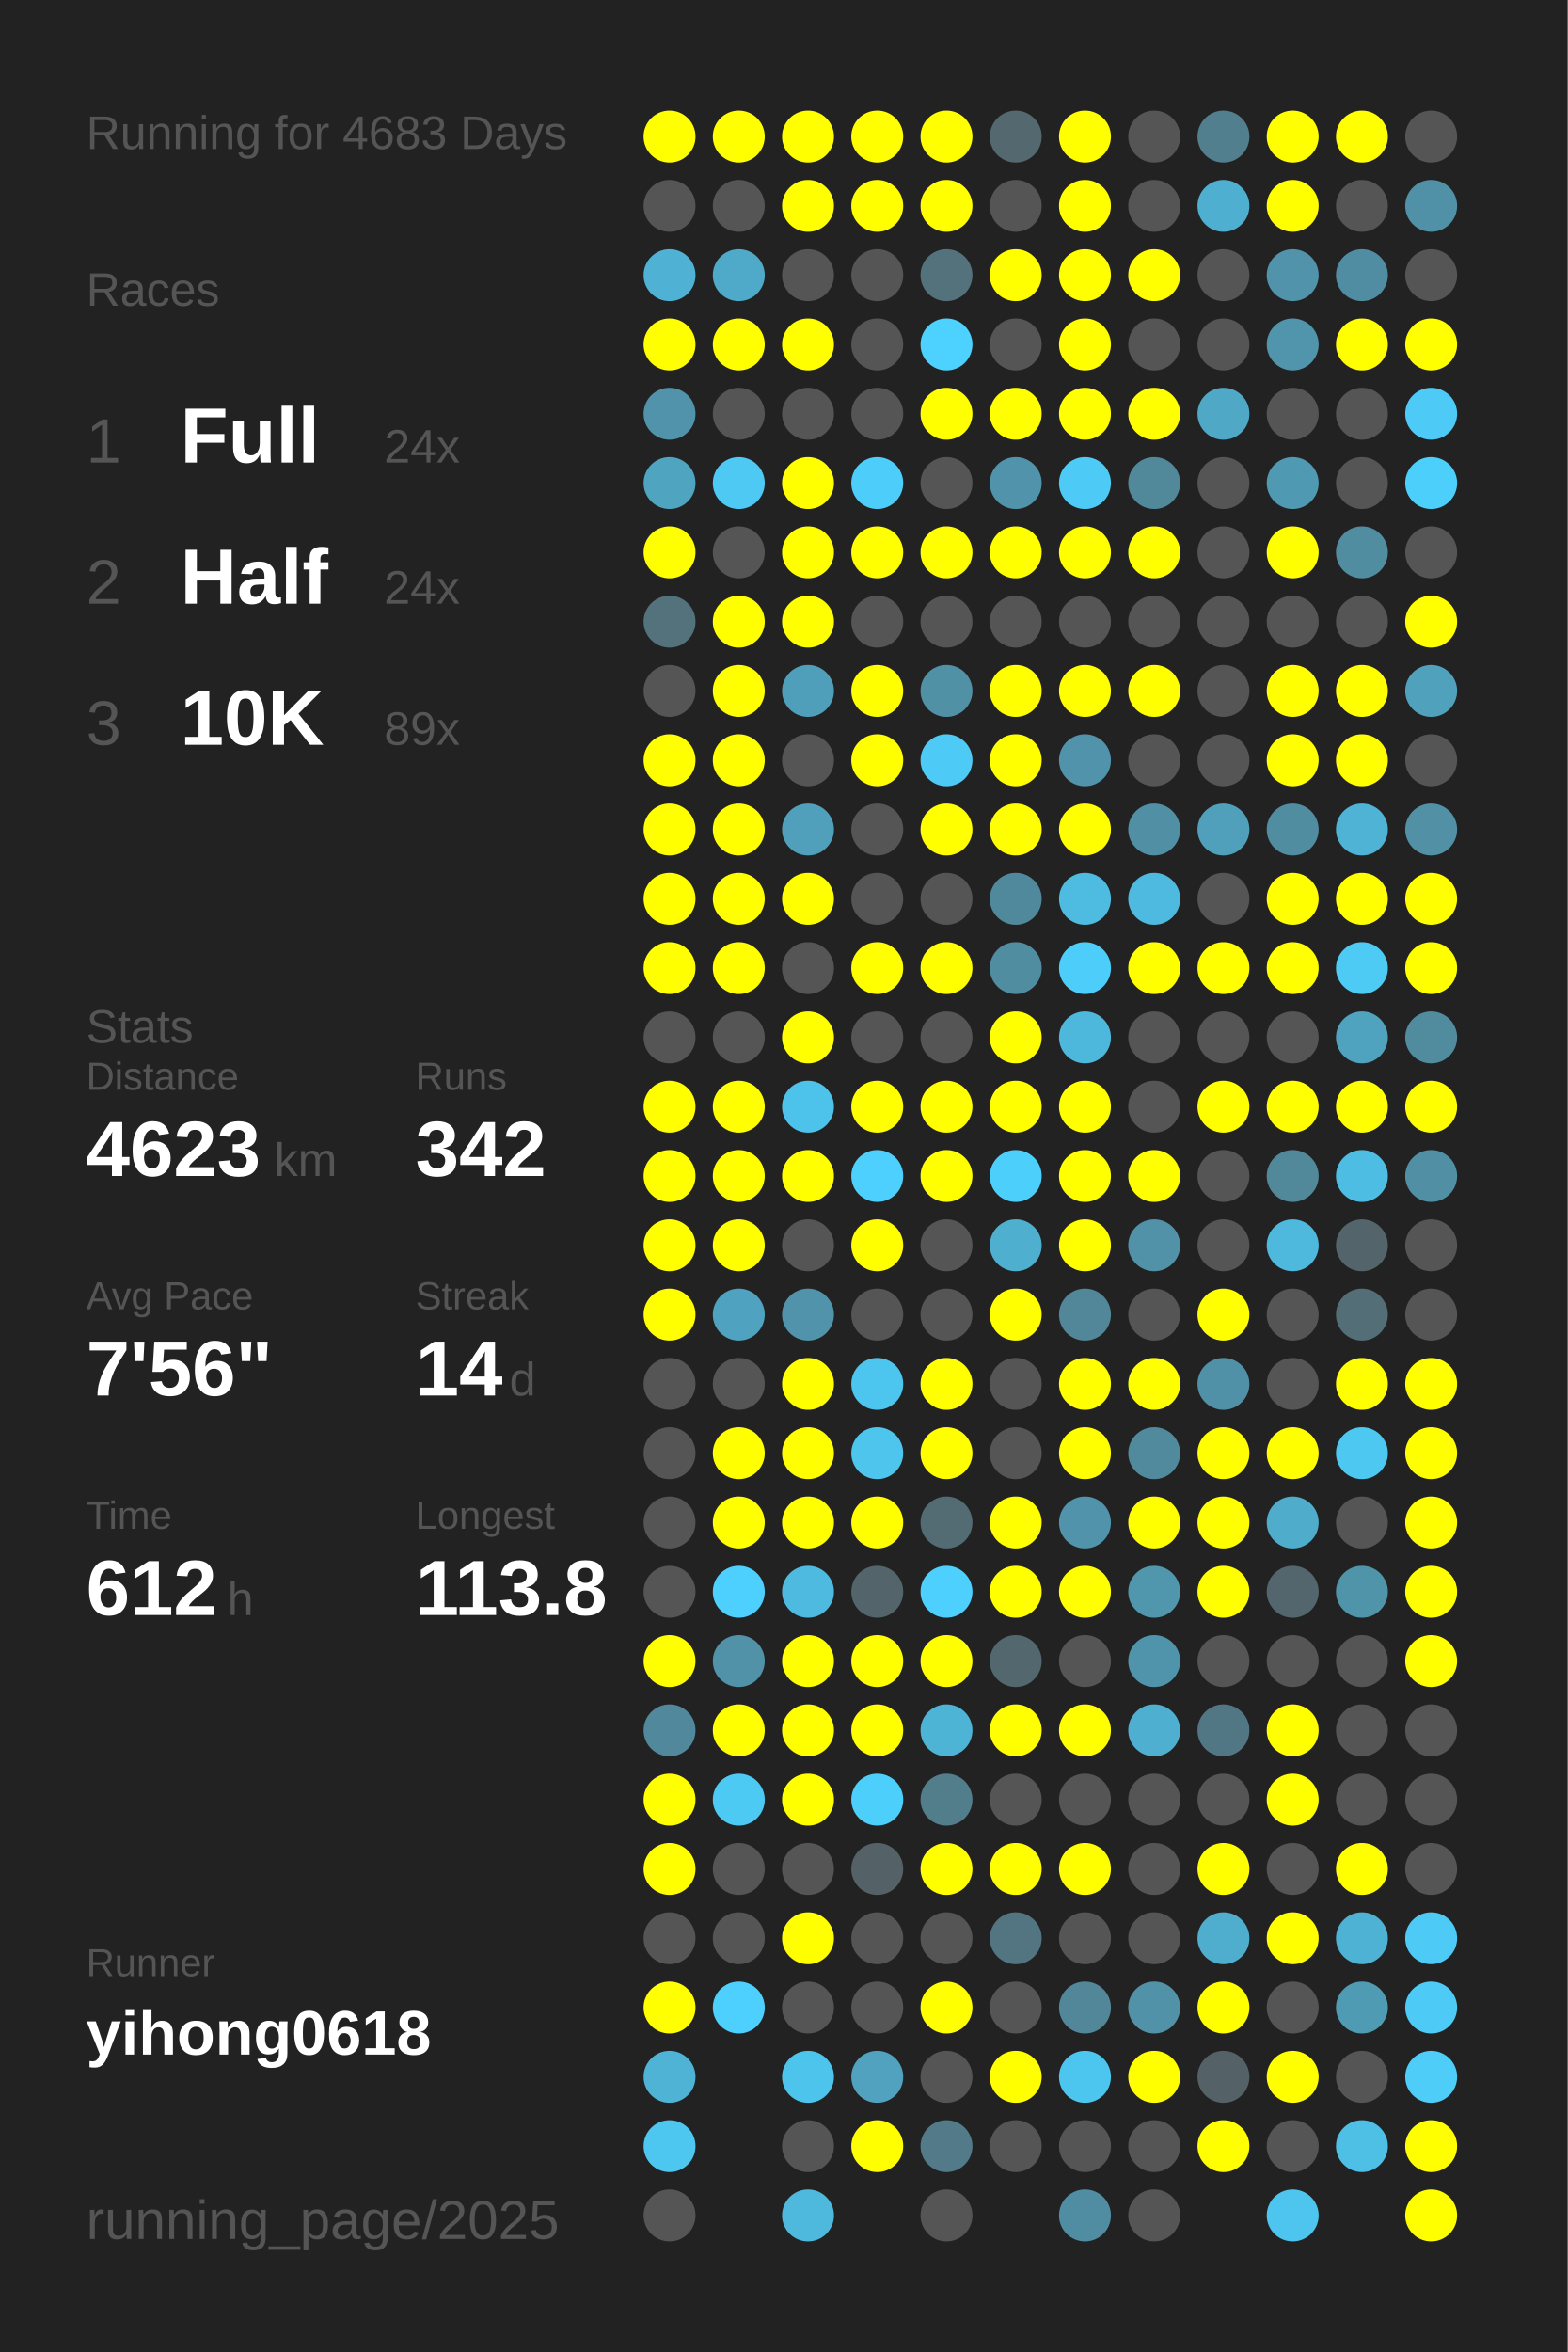
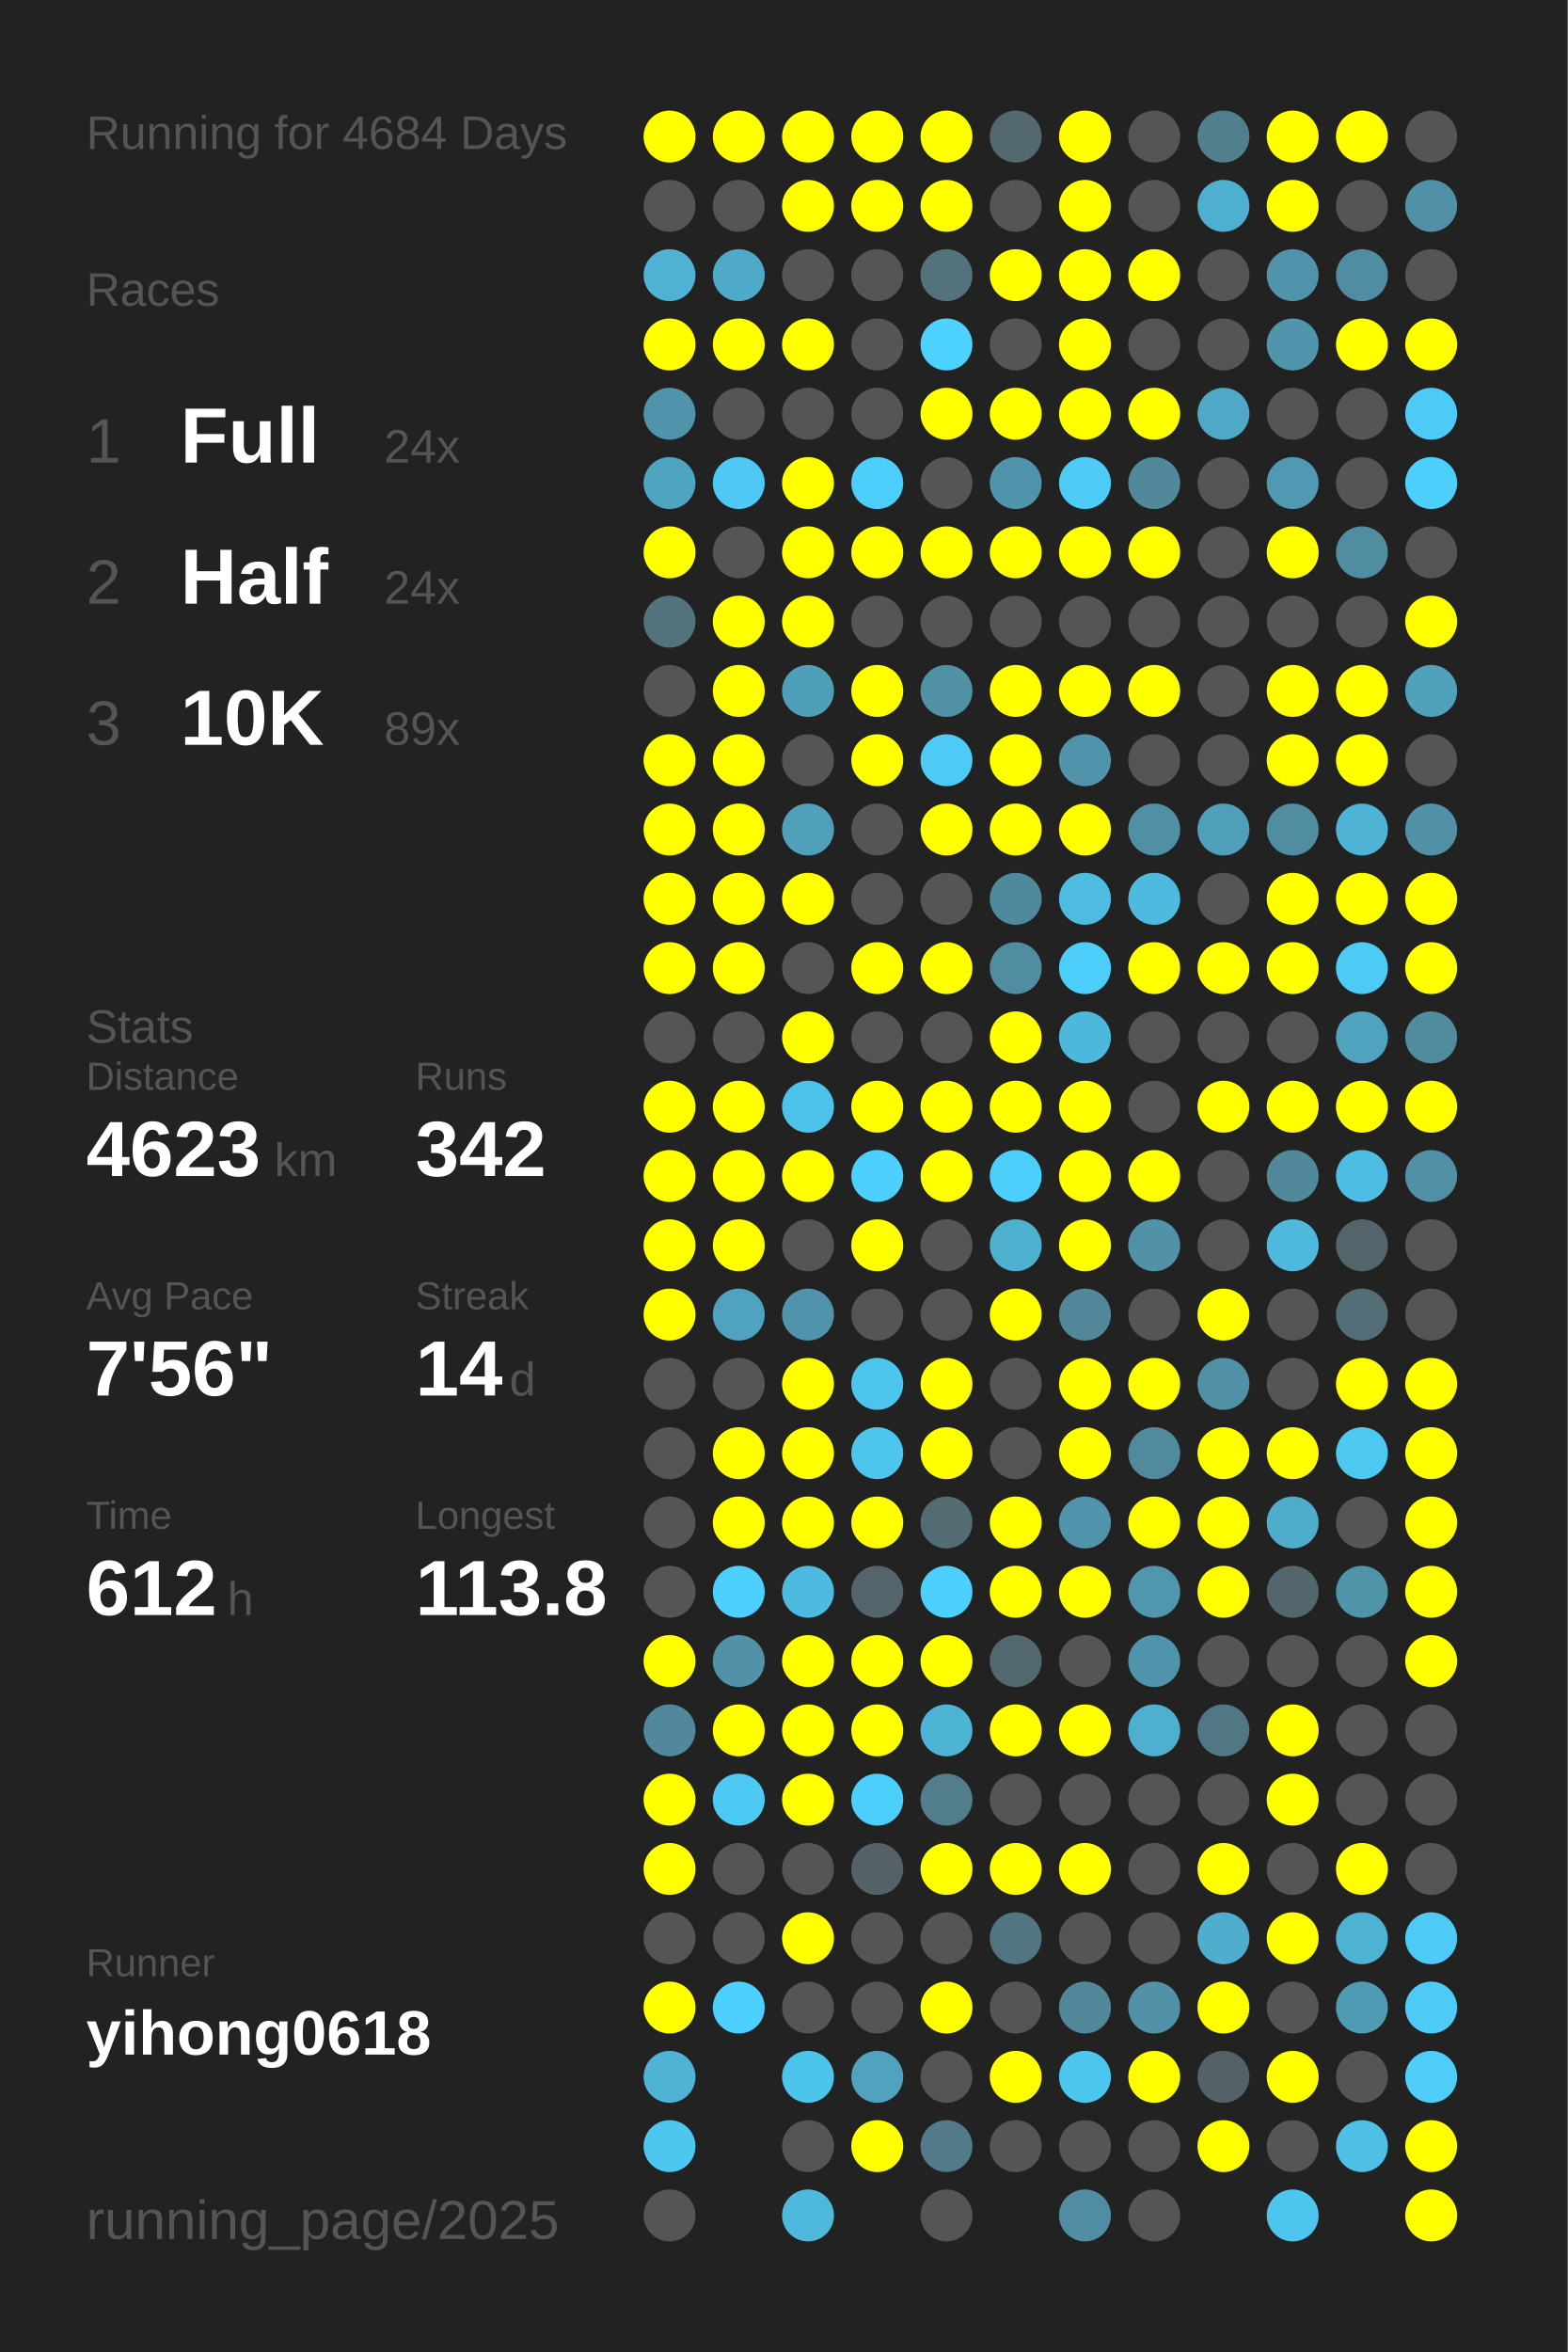
<svg xmlns="http://www.w3.org/2000/svg" baseProfile="full" height="300mm" version="1.1" viewBox="0,0,200,300" width="200mm">
  <defs />
  <rect fill="#222222" height="300" width="200" x="0" y="0" />
-   <text fill="#555555" style="font-size:6px; font-family:Arial;" x="11" y="19">Running for 4683 Days</text>
+   <text fill="#555555" style="font-size:6px; font-family:Arial;" x="11" y="19">Running for 4684 Days</text>
  <text fill="#555555" style="font-size:6px; font-family:Arial;" x="11" y="39">Races</text>
  <text fill="#555555" style="font-size:8px; font-family:Arial;" x="11" y="59">1</text>
  <text fill="#FFFFFF" style="font-size:10px; font-family:Arial; font-weight:bold;" x="23" y="59">Full</text>
  <text fill="#555555" style="font-size:6px; font-family:Arial;" x="49" y="59">24x</text>
  <text fill="#555555" style="font-size:8px; font-family:Arial;" x="11" y="77">2</text>
  <text fill="#FFFFFF" style="font-size:10px; font-family:Arial; font-weight:bold;" x="23" y="77">Half</text>
  <text fill="#555555" style="font-size:6px; font-family:Arial;" x="49" y="77">24x</text>
  <text fill="#555555" style="font-size:8px; font-family:Arial;" x="11" y="95">3</text>
  <text fill="#FFFFFF" style="font-size:10px; font-family:Arial; font-weight:bold;" x="23" y="95">10K</text>
  <text fill="#555555" style="font-size:6px; font-family:Arial;" x="49" y="95">89x</text>
  <text fill="#555555" style="font-size:6px; font-family:Arial;" x="11" y="133">Stats</text>
  <text fill="#555555" style="font-size:5px; font-family:Arial;" x="11" y="139">Distance</text>
  <text fill="#FFFFFF" style="font-size:10px; font-family:Arial; font-weight:bold;" x="11" y="150">4623</text>
  <text fill="#555555" style="font-size:6px; font-family:Arial;" x="35" y="150">km</text>
  <text fill="#555555" style="font-size:5px; font-family:Arial;" x="53" y="139">Runs</text>
  <text fill="#FFFFFF" style="font-size:10px; font-family:Arial; font-weight:bold;" x="53" y="150">342</text>
  <text fill="#555555" style="font-size:5px; font-family:Arial;" x="11" y="167">Avg Pace</text>
  <text fill="#FFFFFF" style="font-size:10px; font-family:Arial; font-weight:bold;" x="11" y="178">7'56"</text>
  <text fill="#555555" style="font-size:5px; font-family:Arial;" x="53" y="167">Streak</text>
  <text fill="#FFFFFF" style="font-size:10px; font-family:Arial; font-weight:bold;" x="53" y="178">14</text>
  <text fill="#555555" style="font-size:6px; font-family:Arial;" x="65" y="178">d</text>
  <text fill="#555555" style="font-size:5px; font-family:Arial;" x="11" y="195">Time</text>
  <text fill="#FFFFFF" style="font-size:10px; font-family:Arial; font-weight:bold;" x="11" y="206">612</text>
  <text fill="#555555" style="font-size:6px; font-family:Arial;" x="29" y="206">h</text>
  <text fill="#555555" style="font-size:5px; font-family:Arial;" x="53" y="195">Longest</text>
  <text fill="#FFFFFF" style="font-size:10px; font-family:Arial; font-weight:bold;" x="53" y="206">113.8</text>
  <text fill="#555555" style="font-size:5px; font-family:Arial;" x="11" y="252.065">Runner</text>
  <text fill="#FFFFFF" style="font-size:8px; font-family:Arial; font-weight:bold;" x="11" y="262.065">yihong0618</text>
  <text fill="#555555" style="font-size:7px; font-family:Arial;" x="11" y="285.581">running_page/2025</text>
  <circle cx="85.417" cy="17.419" fill="#FFFF00" r="3.312" />
  <circle cx="85.417" cy="26.258" fill="#555555" r="3.312" />
  <circle cx="85.417" cy="35.097" fill="#4fb2d4" r="3.312" />
  <circle cx="85.417" cy="43.935" fill="#FFFF00" r="3.312" />
  <circle cx="85.417" cy="52.774" fill="#5093aa" r="3.312" />
  <circle cx="85.417" cy="61.613" fill="#4fa4c0" r="3.312" />
  <circle cx="85.417" cy="70.452" fill="#FFFF00" r="3.312" />
  <circle cx="85.417" cy="79.29" fill="#53727c" r="3.312" />
  <circle cx="85.417" cy="88.129" fill="#555555" r="3.312" />
  <circle cx="85.417" cy="96.968" fill="#FFFF00" r="3.312" />
  <circle cx="85.417" cy="105.806" fill="#FFFF00" r="3.312" />
  <circle cx="85.417" cy="114.645" fill="#FFFF00" r="3.312" />
  <circle cx="85.417" cy="123.484" fill="#FFFF00" r="3.312" />
  <circle cx="85.417" cy="132.323" fill="#555555" r="3.312" />
  <circle cx="85.417" cy="141.161" fill="#FFFF00" r="3.312" />
  <circle cx="85.417" cy="150" fill="#FFFF00" r="3.312" />
  <circle cx="85.417" cy="158.839" fill="#FFFF00" r="3.312" />
  <circle cx="85.417" cy="167.677" fill="#FFFF00" r="3.312" />
  <circle cx="85.417" cy="176.516" fill="#555555" r="3.312" />
  <circle cx="85.417" cy="185.355" fill="#555555" r="3.312" />
  <circle cx="85.417" cy="194.194" fill="#555555" r="3.312" />
  <circle cx="85.417" cy="203.032" fill="#555555" r="3.312" />
  <circle cx="85.417" cy="211.871" fill="#FFFF00" r="3.312" />
  <circle cx="85.417" cy="220.71" fill="#51889b" r="3.312" />
  <circle cx="85.417" cy="229.548" fill="#FFFF00" r="3.312" />
  <circle cx="85.417" cy="238.387" fill="#FFFF00" r="3.312" />
  <circle cx="85.417" cy="247.226" fill="#555555" r="3.312" />
  <circle cx="85.417" cy="256.065" fill="#FFFF00" r="3.312" />
  <circle cx="85.417" cy="264.903" fill="#4eb3d5" r="3.312" />
  <circle cx="85.417" cy="273.742" fill="#4dc7f0" r="3.312" />
  <circle cx="85.417" cy="282.581" fill="#555555" r="3.312" />
  <circle cx="94.25" cy="17.419" fill="#FFFF00" r="3.312" />
  <circle cx="94.25" cy="26.258" fill="#555555" r="3.312" />
  <circle cx="94.25" cy="35.097" fill="#4faac9" r="3.312" />
  <circle cx="94.25" cy="43.935" fill="#FFFF00" r="3.312" />
  <circle cx="94.25" cy="52.774" fill="#555555" r="3.312" />
  <circle cx="94.25" cy="61.613" fill="#4dc9f3" r="3.312" />
  <circle cx="94.25" cy="70.452" fill="#555555" r="3.312" />
  <circle cx="94.25" cy="79.29" fill="#FFFF00" r="3.312" />
  <circle cx="94.25" cy="88.129" fill="#FFFF00" r="3.312" />
  <circle cx="94.25" cy="96.968" fill="#FFFF00" r="3.312" />
  <circle cx="94.25" cy="105.806" fill="#FFFF00" r="3.312" />
  <circle cx="94.25" cy="114.645" fill="#FFFF00" r="3.312" />
  <circle cx="94.25" cy="123.484" fill="#FFFF00" r="3.312" />
  <circle cx="94.25" cy="132.323" fill="#555555" r="3.312" />
  <circle cx="94.25" cy="141.161" fill="#FFFF00" r="3.312" />
  <circle cx="94.25" cy="150" fill="#FFFF00" r="3.312" />
  <circle cx="94.25" cy="158.839" fill="#FFFF00" r="3.312" />
  <circle cx="94.25" cy="167.677" fill="#4fa3c0" r="3.312" />
  <circle cx="94.25" cy="176.516" fill="#555555" r="3.312" />
  <circle cx="94.25" cy="185.355" fill="#FFFF00" r="3.312" />
  <circle cx="94.25" cy="194.194" fill="#FFFF00" r="3.312" />
  <circle cx="94.25" cy="203.032" fill="#4dd0fd" r="3.312" />
  <circle cx="94.25" cy="211.871" fill="#5192a8" r="3.312" />
  <circle cx="94.25" cy="220.71" fill="#FFFF00" r="3.312" />
  <circle cx="94.25" cy="229.548" fill="#4dcaf4" r="3.312" />
  <circle cx="94.25" cy="238.387" fill="#555555" r="3.312" />
  <circle cx="94.25" cy="247.226" fill="#555555" r="3.312" />
  <circle cx="94.25" cy="256.065" fill="#4dd0fd" r="3.312" />
  <circle cx="103.083" cy="17.419" fill="#FFFF00" r="3.312" />
  <circle cx="103.083" cy="26.258" fill="#FFFF00" r="3.312" />
  <circle cx="103.083" cy="35.097" fill="#555555" r="3.312" />
  <circle cx="103.083" cy="43.935" fill="#FFFF00" r="3.312" />
  <circle cx="103.083" cy="52.774" fill="#555555" r="3.312" />
  <circle cx="103.083" cy="61.613" fill="#FFFF00" r="3.312" />
  <circle cx="103.083" cy="70.452" fill="#FFFF00" r="3.312" />
  <circle cx="103.083" cy="79.29" fill="#FFFF00" r="3.312" />
  <circle cx="103.083" cy="88.129" fill="#509fba" r="3.312" />
  <circle cx="103.083" cy="96.968" fill="#555555" r="3.312" />
  <circle cx="103.083" cy="105.806" fill="#50a0bb" r="3.312" />
  <circle cx="103.083" cy="114.645" fill="#FFFF00" r="3.312" />
  <circle cx="103.083" cy="123.484" fill="#555555" r="3.312" />
  <circle cx="103.083" cy="132.323" fill="#FFFF00" r="3.312" />
  <circle cx="103.083" cy="141.161" fill="#4dc3eb" r="3.312" />
  <circle cx="103.083" cy="150" fill="#FFFF00" r="3.312" />
  <circle cx="103.083" cy="158.839" fill="#555555" r="3.312" />
  <circle cx="103.083" cy="167.677" fill="#5093aa" r="3.312" />
  <circle cx="103.083" cy="176.516" fill="#FFFF00" r="3.312" />
  <circle cx="103.083" cy="185.355" fill="#FFFF00" r="3.312" />
  <circle cx="103.083" cy="194.194" fill="#FFFF00" r="3.312" />
  <circle cx="103.083" cy="203.032" fill="#4ebadf" r="3.312" />
  <circle cx="103.083" cy="211.871" fill="#FFFF00" r="3.312" />
  <circle cx="103.083" cy="220.71" fill="#FFFF00" r="3.312" />
  <circle cx="103.083" cy="229.548" fill="#FFFF00" r="3.312" />
  <circle cx="103.083" cy="238.387" fill="#555555" r="3.312" />
  <circle cx="103.083" cy="247.226" fill="#FFFF00" r="3.312" />
  <circle cx="103.083" cy="256.065" fill="#555555" r="3.312" />
  <circle cx="103.083" cy="264.903" fill="#4dc4ec" r="3.312" />
  <circle cx="103.083" cy="273.742" fill="#555555" r="3.312" />
  <circle cx="103.083" cy="282.581" fill="#4eb9dd" r="3.312" />
  <circle cx="111.917" cy="17.419" fill="#FFFF00" r="3.312" />
  <circle cx="111.917" cy="26.258" fill="#FFFF00" r="3.312" />
  <circle cx="111.917" cy="35.097" fill="#555555" r="3.312" />
  <circle cx="111.917" cy="43.935" fill="#555555" r="3.312" />
  <circle cx="111.917" cy="52.774" fill="#555555" r="3.312" />
  <circle cx="111.917" cy="61.613" fill="#4dcefa" r="3.312" />
  <circle cx="111.917" cy="70.452" fill="#FFFF00" r="3.312" />
  <circle cx="111.917" cy="79.29" fill="#555555" r="3.312" />
  <circle cx="111.917" cy="88.129" fill="#FFFF00" r="3.312" />
  <circle cx="111.917" cy="96.968" fill="#FFFF00" r="3.312" />
  <circle cx="111.917" cy="105.806" fill="#555555" r="3.312" />
  <circle cx="111.917" cy="114.645" fill="#555555" r="3.312" />
  <circle cx="111.917" cy="123.484" fill="#FFFF00" r="3.312" />
  <circle cx="111.917" cy="132.323" fill="#555555" r="3.312" />
  <circle cx="111.917" cy="141.161" fill="#FFFF00" r="3.312" />
  <circle cx="111.917" cy="150" fill="#4dd0fd" r="3.312" />
  <circle cx="111.917" cy="158.839" fill="#FFFF00" r="3.312" />
  <circle cx="111.917" cy="167.677" fill="#555555" r="3.312" />
  <circle cx="111.917" cy="176.516" fill="#4dc6ef" r="3.312" />
  <circle cx="111.917" cy="185.355" fill="#4dc5ed" r="3.312" />
  <circle cx="111.917" cy="194.194" fill="#FFFF00" r="3.312" />
  <circle cx="111.917" cy="203.032" fill="#53656b" r="3.312" />
  <circle cx="111.917" cy="211.871" fill="#FFFF00" r="3.312" />
  <circle cx="111.917" cy="220.71" fill="#FFFF00" r="3.312" />
  <circle cx="111.917" cy="229.548" fill="#4dcffc" r="3.312" />
  <circle cx="111.917" cy="238.387" fill="#546267" r="3.312" />
  <circle cx="111.917" cy="247.226" fill="#555555" r="3.312" />
  <circle cx="111.917" cy="256.065" fill="#555555" r="3.312" />
  <circle cx="111.917" cy="264.903" fill="#50a2be" r="3.312" />
  <circle cx="111.917" cy="273.742" fill="#FFFF00" r="3.312" />
  <circle cx="120.75" cy="17.419" fill="#FFFF00" r="3.312" />
  <circle cx="120.75" cy="26.258" fill="#FFFF00" r="3.312" />
  <circle cx="120.75" cy="35.097" fill="#53727c" r="3.312" />
  <circle cx="120.75" cy="43.935" fill="#4dd1fe" r="3.312" />
  <circle cx="120.75" cy="52.774" fill="#FFFF00" r="3.312" />
  <circle cx="120.75" cy="61.613" fill="#555555" r="3.312" />
  <circle cx="120.75" cy="70.452" fill="#FFFF00" r="3.312" />
  <circle cx="120.75" cy="79.29" fill="#555555" r="3.312" />
  <circle cx="120.75" cy="88.129" fill="#5191a6" r="3.312" />
  <circle cx="120.75" cy="96.968" fill="#4dcbf6" r="3.312" />
  <circle cx="120.75" cy="105.806" fill="#FFFF00" r="3.312" />
  <circle cx="120.75" cy="114.645" fill="#555555" r="3.312" />
  <circle cx="120.75" cy="123.484" fill="#FFFF00" r="3.312" />
  <circle cx="120.75" cy="132.323" fill="#555555" r="3.312" />
  <circle cx="120.75" cy="141.161" fill="#FFFF00" r="3.312" />
  <circle cx="120.75" cy="150" fill="#FFFF00" r="3.312" />
  <circle cx="120.75" cy="158.839" fill="#555555" r="3.312" />
  <circle cx="120.75" cy="167.677" fill="#555555" r="3.312" />
  <circle cx="120.75" cy="176.516" fill="#FFFF00" r="3.312" />
  <circle cx="120.75" cy="185.355" fill="#FFFF00" r="3.312" />
  <circle cx="120.75" cy="194.194" fill="#536b73" r="3.312" />
  <circle cx="120.75" cy="203.032" fill="#4dd0fd" r="3.312" />
  <circle cx="120.75" cy="211.871" fill="#FFFF00" r="3.312" />
  <circle cx="120.75" cy="220.71" fill="#4eb4d6" r="3.312" />
  <circle cx="120.75" cy="229.548" fill="#527d8b" r="3.312" />
  <circle cx="120.75" cy="238.387" fill="#FFFF00" r="3.312" />
  <circle cx="120.75" cy="247.226" fill="#555555" r="3.312" />
  <circle cx="120.75" cy="256.065" fill="#FFFF00" r="3.312" />
  <circle cx="120.75" cy="264.903" fill="#555555" r="3.312" />
  <circle cx="120.75" cy="273.742" fill="#527a88" r="3.312" />
  <circle cx="120.75" cy="282.581" fill="#555555" r="3.312" />
  <circle cx="129.583" cy="17.419" fill="#53686f" r="3.312" />
  <circle cx="129.583" cy="26.258" fill="#555555" r="3.312" />
  <circle cx="129.583" cy="35.097" fill="#FFFF00" r="3.312" />
  <circle cx="129.583" cy="43.935" fill="#555555" r="3.312" />
  <circle cx="129.583" cy="52.774" fill="#FFFF00" r="3.312" />
  <circle cx="129.583" cy="61.613" fill="#5093aa" r="3.312" />
  <circle cx="129.583" cy="70.452" fill="#FFFF00" r="3.312" />
  <circle cx="129.583" cy="79.29" fill="#555555" r="3.312" />
  <circle cx="129.583" cy="88.129" fill="#FFFF00" r="3.312" />
  <circle cx="129.583" cy="96.968" fill="#FFFF00" r="3.312" />
  <circle cx="129.583" cy="105.806" fill="#FFFF00" r="3.312" />
  <circle cx="129.583" cy="114.645" fill="#51899c" r="3.312" />
  <circle cx="129.583" cy="123.484" fill="#518da1" r="3.312" />
  <circle cx="129.583" cy="132.323" fill="#FFFF00" r="3.312" />
  <circle cx="129.583" cy="141.161" fill="#FFFF00" r="3.312" />
  <circle cx="129.583" cy="150" fill="#4dcffb" r="3.312" />
  <circle cx="129.583" cy="158.839" fill="#4fafcf" r="3.312" />
  <circle cx="129.583" cy="167.677" fill="#FFFF00" r="3.312" />
  <circle cx="129.583" cy="176.516" fill="#555555" r="3.312" />
  <circle cx="129.583" cy="185.355" fill="#555555" r="3.312" />
  <circle cx="129.583" cy="194.194" fill="#FFFF00" r="3.312" />
  <circle cx="129.583" cy="203.032" fill="#FFFF00" r="3.312" />
  <circle cx="129.583" cy="211.871" fill="#53676e" r="3.312" />
  <circle cx="129.583" cy="220.71" fill="#FFFF00" r="3.312" />
  <circle cx="129.583" cy="229.548" fill="#555555" r="3.312" />
  <circle cx="129.583" cy="238.387" fill="#FFFF00" r="3.312" />
  <circle cx="129.583" cy="247.226" fill="#527581" r="3.312" />
  <circle cx="129.583" cy="256.065" fill="#555555" r="3.312" />
  <circle cx="129.583" cy="264.903" fill="#FFFF00" r="3.312" />
  <circle cx="129.583" cy="273.742" fill="#555555" r="3.312" />
  <circle cx="138.417" cy="17.419" fill="#FFFF00" r="3.312" />
  <circle cx="138.417" cy="26.258" fill="#FFFF00" r="3.312" />
  <circle cx="138.417" cy="35.097" fill="#FFFF00" r="3.312" />
  <circle cx="138.417" cy="43.935" fill="#FFFF00" r="3.312" />
  <circle cx="138.417" cy="52.774" fill="#FFFF00" r="3.312" />
  <circle cx="138.417" cy="61.613" fill="#4dcbf6" r="3.312" />
  <circle cx="138.417" cy="70.452" fill="#FFFF00" r="3.312" />
  <circle cx="138.417" cy="79.29" fill="#555555" r="3.312" />
  <circle cx="138.417" cy="88.129" fill="#FFFF00" r="3.312" />
  <circle cx="138.417" cy="96.968" fill="#5093aa" r="3.312" />
  <circle cx="138.417" cy="105.806" fill="#FFFF00" r="3.312" />
  <circle cx="138.417" cy="114.645" fill="#4ebce1" r="3.312" />
  <circle cx="138.417" cy="123.484" fill="#4dcefa" r="3.312" />
  <circle cx="138.417" cy="132.323" fill="#4eb8dc" r="3.312" />
  <circle cx="138.417" cy="141.161" fill="#FFFF00" r="3.312" />
  <circle cx="138.417" cy="150" fill="#FFFF00" r="3.312" />
  <circle cx="138.417" cy="158.839" fill="#FFFF00" r="3.312" />
  <circle cx="138.417" cy="167.677" fill="#518799" r="3.312" />
  <circle cx="138.417" cy="176.516" fill="#FFFF00" r="3.312" />
  <circle cx="138.417" cy="185.355" fill="#FFFF00" r="3.312" />
  <circle cx="138.417" cy="194.194" fill="#5093aa" r="3.312" />
  <circle cx="138.417" cy="203.032" fill="#FFFF00" r="3.312" />
  <circle cx="138.417" cy="211.871" fill="#555555" r="3.312" />
  <circle cx="138.417" cy="220.71" fill="#FFFF00" r="3.312" />
  <circle cx="138.417" cy="229.548" fill="#555555" r="3.312" />
  <circle cx="138.417" cy="238.387" fill="#FFFF00" r="3.312" />
  <circle cx="138.417" cy="247.226" fill="#555555" r="3.312" />
  <circle cx="138.417" cy="256.065" fill="#518799" r="3.312" />
  <circle cx="138.417" cy="264.903" fill="#4dc6ef" r="3.312" />
  <circle cx="138.417" cy="273.742" fill="#555555" r="3.312" />
  <circle cx="138.417" cy="282.581" fill="#518da2" r="3.312" />
  <circle cx="147.25" cy="17.419" fill="#555555" r="3.312" />
  <circle cx="147.25" cy="26.258" fill="#555555" r="3.312" />
  <circle cx="147.25" cy="35.097" fill="#FFFF00" r="3.312" />
  <circle cx="147.25" cy="43.935" fill="#555555" r="3.312" />
  <circle cx="147.25" cy="52.774" fill="#FFFF00" r="3.312" />
  <circle cx="147.25" cy="61.613" fill="#51889a" r="3.312" />
  <circle cx="147.25" cy="70.452" fill="#FFFF00" r="3.312" />
  <circle cx="147.25" cy="79.29" fill="#555555" r="3.312" />
  <circle cx="147.25" cy="88.129" fill="#FFFF00" r="3.312" />
  <circle cx="147.25" cy="96.968" fill="#555555" r="3.312" />
  <circle cx="147.25" cy="105.806" fill="#518fa4" r="3.312" />
  <circle cx="147.25" cy="114.645" fill="#4ebadf" r="3.312" />
  <circle cx="147.25" cy="123.484" fill="#FFFF00" r="3.312" />
  <circle cx="147.25" cy="132.323" fill="#555555" r="3.312" />
  <circle cx="147.25" cy="141.161" fill="#555555" r="3.312" />
  <circle cx="147.25" cy="150" fill="#FFFF00" r="3.312" />
  <circle cx="147.25" cy="158.839" fill="#5192a8" r="3.312" />
  <circle cx="147.25" cy="167.677" fill="#555555" r="3.312" />
  <circle cx="147.25" cy="176.516" fill="#FFFF00" r="3.312" />
  <circle cx="147.25" cy="185.355" fill="#518a9d" r="3.312" />
  <circle cx="147.25" cy="194.194" fill="#FFFF00" r="3.312" />
  <circle cx="147.25" cy="203.032" fill="#5096ad" r="3.312" />
  <circle cx="147.25" cy="211.871" fill="#5094ab" r="3.312" />
  <circle cx="147.25" cy="220.71" fill="#4fafd0" r="3.312" />
  <circle cx="147.25" cy="229.548" fill="#555555" r="3.312" />
  <circle cx="147.25" cy="238.387" fill="#555555" r="3.312" />
  <circle cx="147.25" cy="247.226" fill="#555555" r="3.312" />
  <circle cx="147.25" cy="256.065" fill="#5192a9" r="3.312" />
  <circle cx="147.25" cy="264.903" fill="#FFFF00" r="3.312" />
  <circle cx="147.25" cy="273.742" fill="#555555" r="3.312" />
  <circle cx="147.25" cy="282.581" fill="#555555" r="3.312" />
  <circle cx="156.083" cy="17.419" fill="#527f8e" r="3.312" />
  <circle cx="156.083" cy="26.258" fill="#4fafd0" r="3.312" />
  <circle cx="156.083" cy="35.097" fill="#555555" r="3.312" />
  <circle cx="156.083" cy="43.935" fill="#555555" r="3.312" />
  <circle cx="156.083" cy="52.774" fill="#4fa8c6" r="3.312" />
  <circle cx="156.083" cy="61.613" fill="#555555" r="3.312" />
  <circle cx="156.083" cy="70.452" fill="#555555" r="3.312" />
  <circle cx="156.083" cy="79.29" fill="#555555" r="3.312" />
  <circle cx="156.083" cy="88.129" fill="#555555" r="3.312" />
  <circle cx="156.083" cy="96.968" fill="#555555" r="3.312" />
  <circle cx="156.083" cy="105.806" fill="#50a0bb" r="3.312" />
  <circle cx="156.083" cy="114.645" fill="#555555" r="3.312" />
  <circle cx="156.083" cy="123.484" fill="#FFFF00" r="3.312" />
  <circle cx="156.083" cy="132.323" fill="#555555" r="3.312" />
  <circle cx="156.083" cy="141.161" fill="#FFFF00" r="3.312" />
  <circle cx="156.083" cy="150" fill="#555555" r="3.312" />
  <circle cx="156.083" cy="158.839" fill="#555555" r="3.312" />
  <circle cx="156.083" cy="167.677" fill="#FFFF00" r="3.312" />
  <circle cx="156.083" cy="176.516" fill="#5191a7" r="3.312" />
  <circle cx="156.083" cy="185.355" fill="#FFFF00" r="3.312" />
  <circle cx="156.083" cy="194.194" fill="#FFFF00" r="3.312" />
  <circle cx="156.083" cy="203.032" fill="#FFFF00" r="3.312" />
  <circle cx="156.083" cy="211.871" fill="#555555" r="3.312" />
  <circle cx="156.083" cy="220.71" fill="#527784" r="3.312" />
  <circle cx="156.083" cy="229.548" fill="#555555" r="3.312" />
  <circle cx="156.083" cy="238.387" fill="#FFFF00" r="3.312" />
  <circle cx="156.083" cy="247.226" fill="#4faece" r="3.312" />
  <circle cx="156.083" cy="256.065" fill="#FFFF00" r="3.312" />
  <circle cx="156.083" cy="264.903" fill="#546166" r="3.312" />
  <circle cx="156.083" cy="273.742" fill="#FFFF00" r="3.312" />
  <circle cx="164.917" cy="17.419" fill="#FFFF00" r="3.312" />
  <circle cx="164.917" cy="26.258" fill="#FFFF00" r="3.312" />
  <circle cx="164.917" cy="35.097" fill="#5093aa" r="3.312" />
  <circle cx="164.917" cy="43.935" fill="#5095ac" r="3.312" />
  <circle cx="164.917" cy="52.774" fill="#555555" r="3.312" />
  <circle cx="164.917" cy="61.613" fill="#5099b2" r="3.312" />
  <circle cx="164.917" cy="70.452" fill="#FFFF00" r="3.312" />
  <circle cx="164.917" cy="79.29" fill="#555555" r="3.312" />
  <circle cx="164.917" cy="88.129" fill="#FFFF00" r="3.312" />
  <circle cx="164.917" cy="96.968" fill="#FFFF00" r="3.312" />
  <circle cx="164.917" cy="105.806" fill="#518da1" r="3.312" />
  <circle cx="164.917" cy="114.645" fill="#FFFF00" r="3.312" />
  <circle cx="164.917" cy="123.484" fill="#FFFF00" r="3.312" />
  <circle cx="164.917" cy="132.323" fill="#555555" r="3.312" />
  <circle cx="164.917" cy="141.161" fill="#FFFF00" r="3.312" />
  <circle cx="164.917" cy="150" fill="#51889a" r="3.312" />
  <circle cx="164.917" cy="158.839" fill="#4eb9dd" r="3.312" />
  <circle cx="164.917" cy="167.677" fill="#555555" r="3.312" />
  <circle cx="164.917" cy="176.516" fill="#555555" r="3.312" />
  <circle cx="164.917" cy="185.355" fill="#FFFF00" r="3.312" />
  <circle cx="164.917" cy="194.194" fill="#4faccb" r="3.312" />
  <circle cx="164.917" cy="203.032" fill="#53666d" r="3.312" />
  <circle cx="164.917" cy="211.871" fill="#555555" r="3.312" />
  <circle cx="164.917" cy="220.71" fill="#FFFF00" r="3.312" />
  <circle cx="164.917" cy="229.548" fill="#FFFF00" r="3.312" />
  <circle cx="164.917" cy="238.387" fill="#555555" r="3.312" />
  <circle cx="164.917" cy="247.226" fill="#FFFF00" r="3.312" />
  <circle cx="164.917" cy="256.065" fill="#555555" r="3.312" />
  <circle cx="164.917" cy="264.903" fill="#FFFF00" r="3.312" />
  <circle cx="164.917" cy="273.742" fill="#555555" r="3.312" />
  <circle cx="164.917" cy="282.581" fill="#4dc5ee" r="3.312" />
  <circle cx="173.75" cy="17.419" fill="#FFFF00" r="3.312" />
  <circle cx="173.75" cy="26.258" fill="#555555" r="3.312" />
  <circle cx="173.75" cy="35.097" fill="#518da2" r="3.312" />
  <circle cx="173.75" cy="43.935" fill="#FFFF00" r="3.312" />
  <circle cx="173.75" cy="52.774" fill="#555555" r="3.312" />
  <circle cx="173.75" cy="61.613" fill="#555555" r="3.312" />
  <circle cx="173.75" cy="70.452" fill="#518da1" r="3.312" />
  <circle cx="173.75" cy="79.29" fill="#555555" r="3.312" />
  <circle cx="173.75" cy="88.129" fill="#FFFF00" r="3.312" />
  <circle cx="173.75" cy="96.968" fill="#FFFF00" r="3.312" />
  <circle cx="173.75" cy="105.806" fill="#4eb3d5" r="3.312" />
  <circle cx="173.75" cy="114.645" fill="#FFFF00" r="3.312" />
  <circle cx="173.75" cy="123.484" fill="#4dcbf5" r="3.312" />
  <circle cx="173.75" cy="132.323" fill="#4fa3bf" r="3.312" />
  <circle cx="173.75" cy="141.161" fill="#FFFF00" r="3.312" />
  <circle cx="173.75" cy="150" fill="#4ebde3" r="3.312" />
  <circle cx="173.75" cy="158.839" fill="#53656b" r="3.312" />
  <circle cx="173.75" cy="167.677" fill="#536e77" r="3.312" />
  <circle cx="173.75" cy="176.516" fill="#FFFF00" r="3.312" />
  <circle cx="173.75" cy="185.355" fill="#4dc8f1" r="3.312" />
  <circle cx="173.75" cy="194.194" fill="#555555" r="3.312" />
  <circle cx="173.75" cy="203.032" fill="#5094aa" r="3.312" />
  <circle cx="173.75" cy="211.871" fill="#555555" r="3.312" />
  <circle cx="173.75" cy="220.71" fill="#555555" r="3.312" />
  <circle cx="173.75" cy="229.548" fill="#555555" r="3.312" />
  <circle cx="173.75" cy="238.387" fill="#FFFF00" r="3.312" />
  <circle cx="173.75" cy="247.226" fill="#4eb2d4" r="3.312" />
  <circle cx="173.75" cy="256.065" fill="#509bb4" r="3.312" />
  <circle cx="173.75" cy="264.903" fill="#555555" r="3.312" />
  <circle cx="173.75" cy="273.742" fill="#4ebfe5" r="3.312" />
  <circle cx="182.583" cy="17.419" fill="#555555" r="3.312" />
  <circle cx="182.583" cy="26.258" fill="#5191a7" r="3.312" />
  <circle cx="182.583" cy="35.097" fill="#555555" r="3.312" />
  <circle cx="182.583" cy="43.935" fill="#FFFF00" r="3.312" />
  <circle cx="182.583" cy="52.774" fill="#4dcbf6" r="3.312" />
  <circle cx="182.583" cy="61.613" fill="#4dcffb" r="3.312" />
  <circle cx="182.583" cy="70.452" fill="#555555" r="3.312" />
  <circle cx="182.583" cy="79.29" fill="#FFFF00" r="3.312" />
  <circle cx="182.583" cy="88.129" fill="#50a1bc" r="3.312" />
  <circle cx="182.583" cy="96.968" fill="#555555" r="3.312" />
  <circle cx="182.583" cy="105.806" fill="#5190a5" r="3.312" />
  <circle cx="182.583" cy="114.645" fill="#FFFF00" r="3.312" />
  <circle cx="182.583" cy="123.484" fill="#FFFF00" r="3.312" />
  <circle cx="182.583" cy="132.323" fill="#518b9e" r="3.312" />
  <circle cx="182.583" cy="141.161" fill="#FFFF00" r="3.312" />
  <circle cx="182.583" cy="150" fill="#518fa4" r="3.312" />
  <circle cx="182.583" cy="158.839" fill="#555555" r="3.312" />
  <circle cx="182.583" cy="167.677" fill="#555555" r="3.312" />
  <circle cx="182.583" cy="176.516" fill="#FFFF00" r="3.312" />
  <circle cx="182.583" cy="185.355" fill="#FFFF00" r="3.312" />
  <circle cx="182.583" cy="194.194" fill="#FFFF00" r="3.312" />
  <circle cx="182.583" cy="203.032" fill="#FFFF00" r="3.312" />
  <circle cx="182.583" cy="211.871" fill="#FFFF00" r="3.312" />
  <circle cx="182.583" cy="220.71" fill="#555555" r="3.312" />
  <circle cx="182.583" cy="229.548" fill="#555555" r="3.312" />
  <circle cx="182.583" cy="238.387" fill="#555555" r="3.312" />
  <circle cx="182.583" cy="247.226" fill="#4dcbf6" r="3.312" />
  <circle cx="182.583" cy="256.065" fill="#4dcbf6" r="3.312" />
  <circle cx="182.583" cy="264.903" fill="#4dcdf8" r="3.312" />
  <circle cx="182.583" cy="273.742" fill="#FFFF00" r="3.312" />
  <circle cx="182.583" cy="282.581" fill="#FFFF00" r="3.312" />
</svg>
